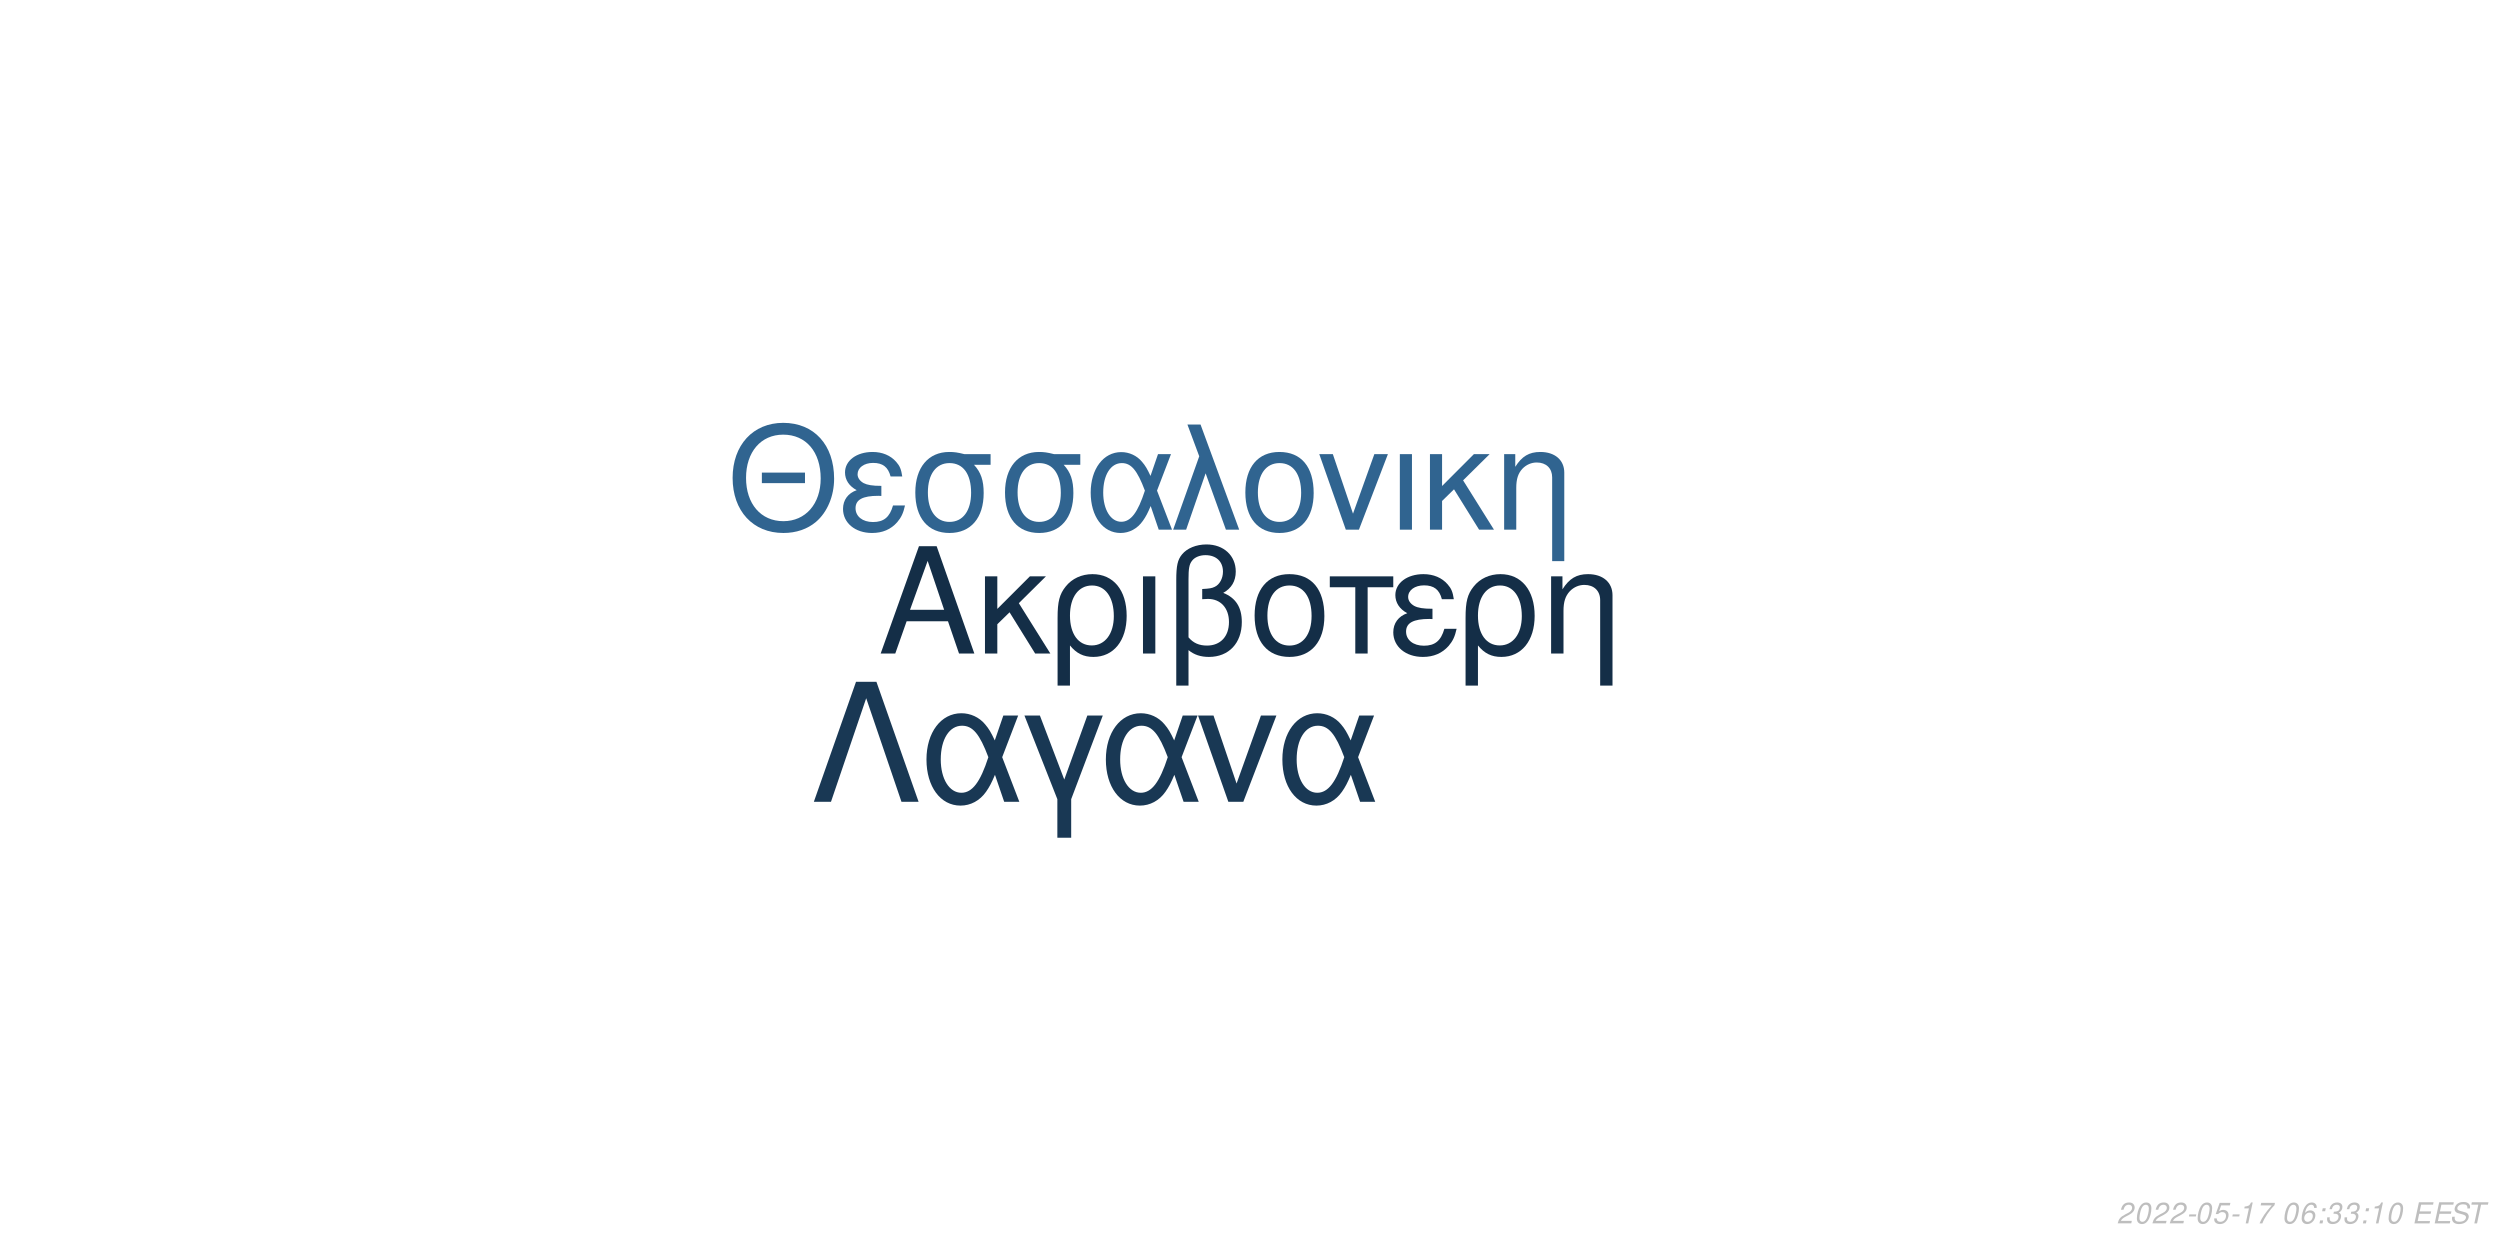
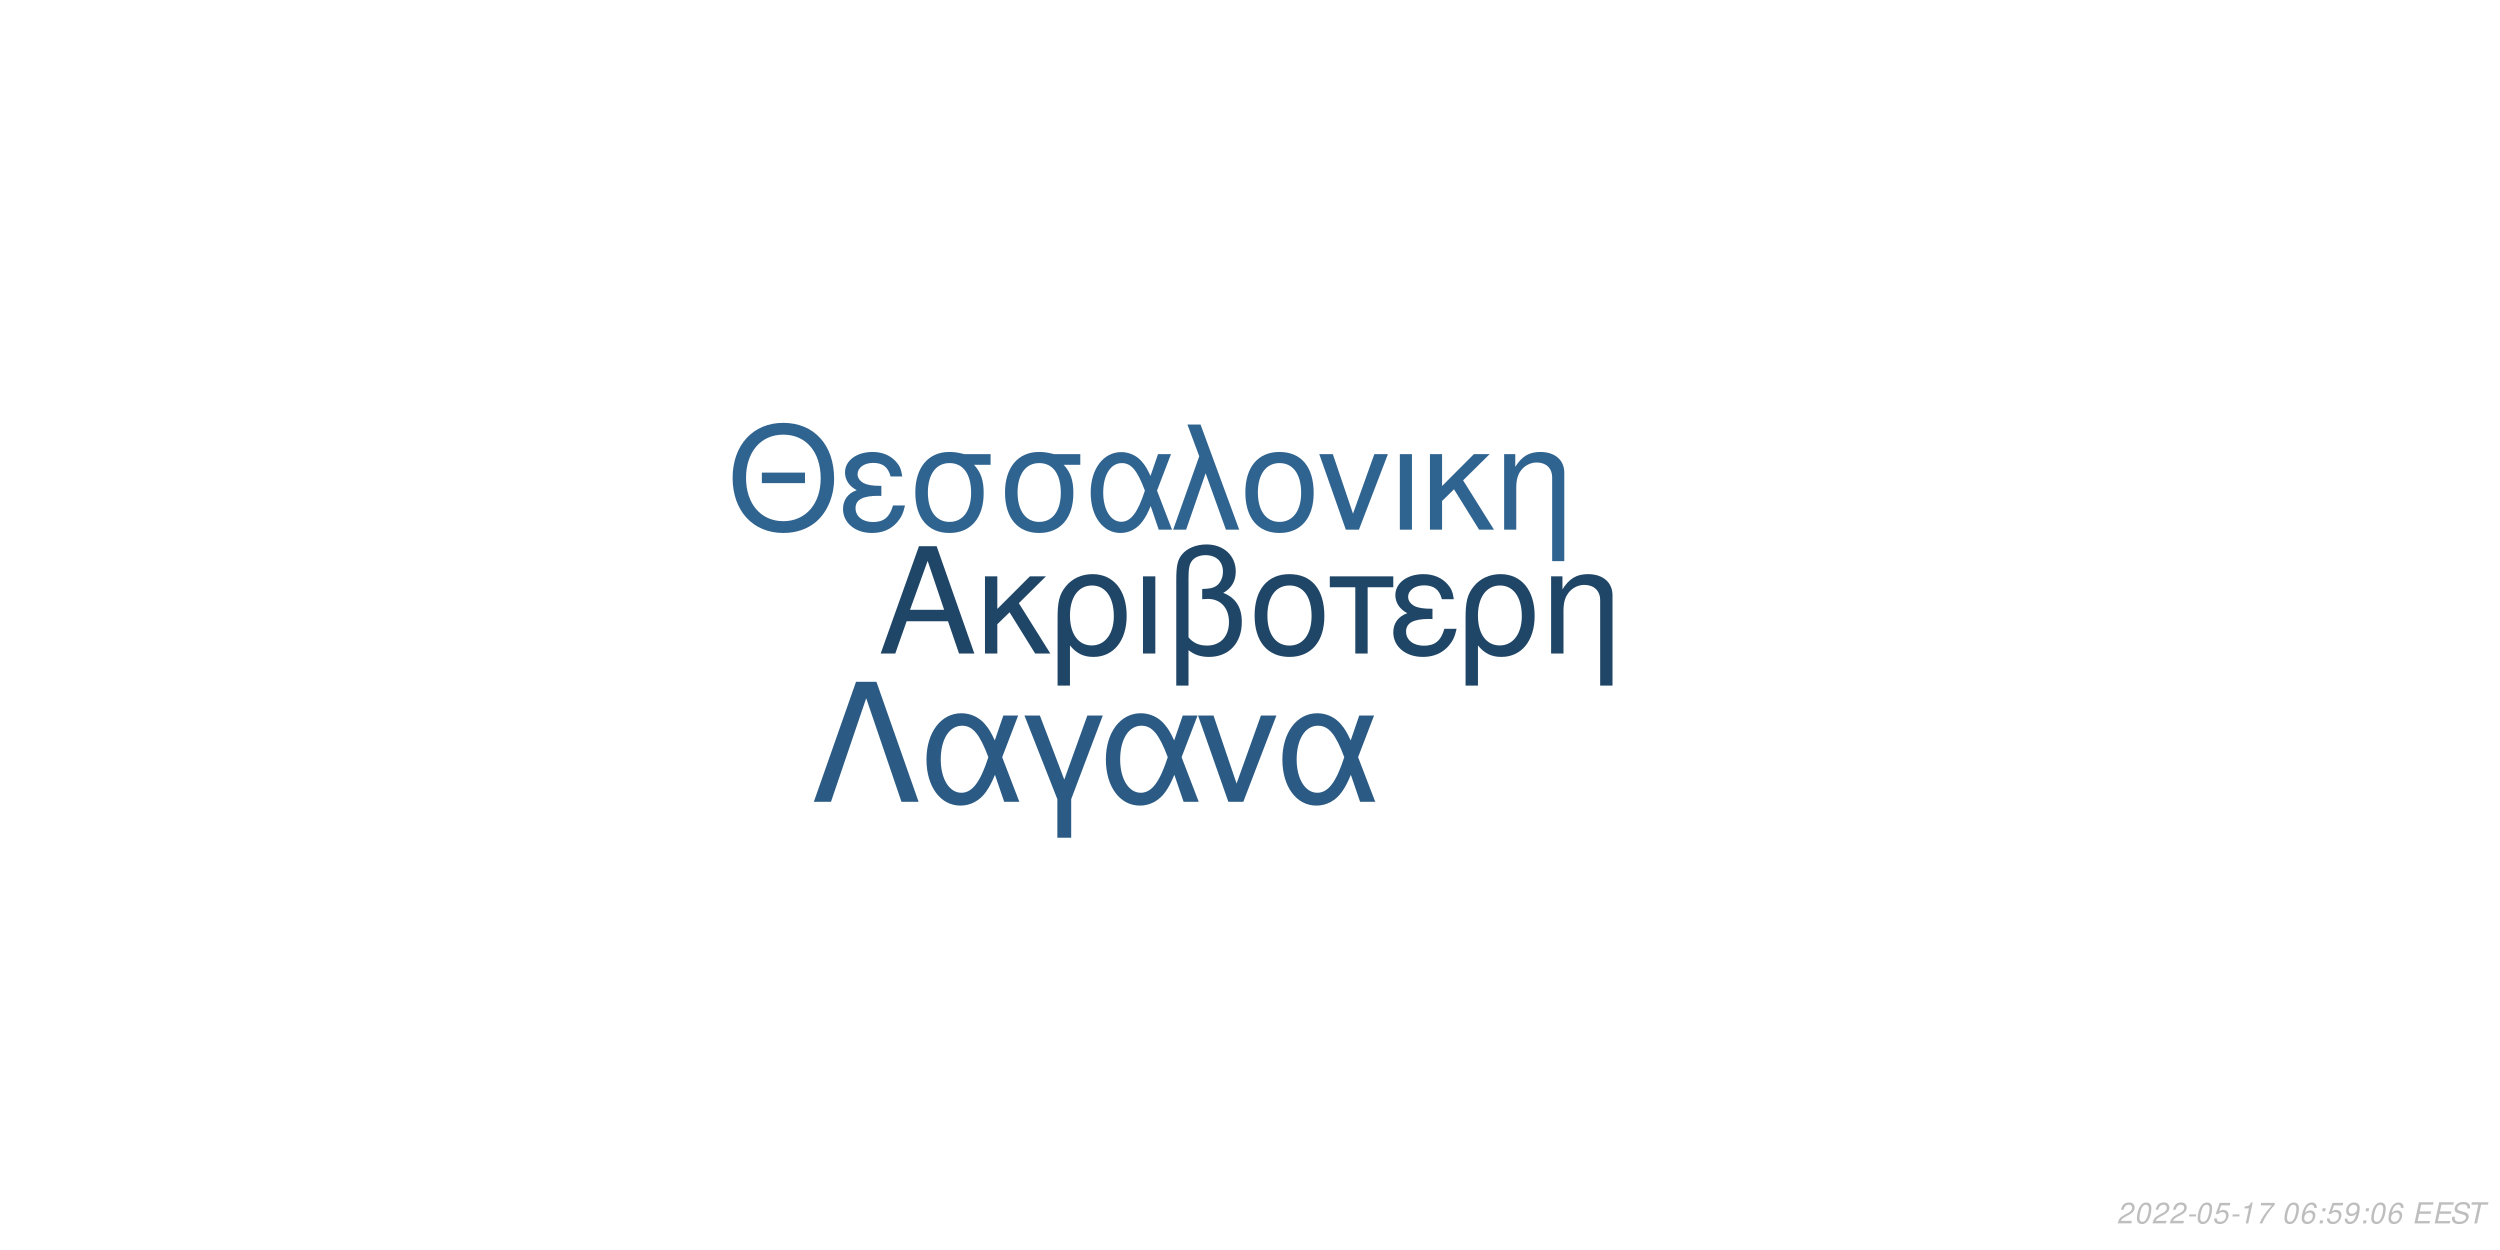
<svg xmlns="http://www.w3.org/2000/svg" xmlns:xlink="http://www.w3.org/1999/xlink" width="864pt" height="432pt" viewBox="0 0 864 432" version="1.1">
  <defs>
    <g>
      <symbol overflow="visible" id="glyph0-0">
        <path style="stroke:none;" d="" />
      </symbol>
      <symbol overflow="visible" id="glyph0-1">
        <path style="stroke:none;" d="M 24.125 -11.141 L 27.938 0 L 33.234 0 L 20.203 -37.094 L 14.094 -37.094 L 0.859 0 L 5.906 0 L 9.828 -11.141 Z M 22.797 -15.109 L 11 -15.109 L 17.094 -32.016 Z M 22.797 -15.109 " />
      </symbol>
      <symbol overflow="visible" id="glyph0-2">
        <path style="stroke:none;" d="M 7.172 -15.422 L 7.172 -26.672 L 2.906 -26.672 L 2.906 0 L 7.172 0 L 7.172 -10.125 L 11.406 -14.25 L 20.25 0 L 25.5 0 L 14.609 -17.406 L 23.969 -26.672 L 18.422 -26.672 Z M 7.172 -15.422 " />
      </symbol>
      <symbol overflow="visible" id="glyph0-3">
        <path style="stroke:none;" d="M 3 11.094 L 7.281 11.094 L 7.281 -2.797 C 9.516 -0.047 11.953 1.172 15.375 1.172 C 22.344 1.172 26.875 -4.422 26.875 -13.031 C 26.875 -21.891 22.297 -27.438 15.062 -27.438 C 11.297 -27.438 7.984 -25.906 5.797 -23.156 C 3.672 -20.516 3 -17.969 3 -12.359 Z M 14.906 -23.516 C 19.547 -23.516 22.438 -19.438 22.438 -12.922 C 22.438 -6.812 19.391 -2.797 14.812 -2.797 C 10.172 -2.797 7.281 -6.766 7.281 -13.125 C 7.281 -19.484 10.234 -23.516 14.906 -23.516 Z M 14.906 -23.516 " />
      </symbol>
      <symbol overflow="visible" id="glyph0-4">
        <path style="stroke:none;" d="M 3.516 0 L 7.781 0 L 7.781 -26.672 L 3.516 -26.672 Z M 3.516 0 " />
      </symbol>
      <symbol overflow="visible" id="glyph0-5">
        <path style="stroke:none;" d="M 4.016 11.094 L 8.25 11.094 L 8.25 -1.172 C 10.172 0.406 12.422 1.172 15.312 1.172 C 22.188 1.172 26.672 -3.609 26.672 -10.891 C 26.672 -15.984 24.578 -19.234 20.25 -20.969 C 23.109 -22.547 24.578 -25.031 24.578 -28.344 C 24.578 -33.844 20.406 -37.703 14.453 -37.703 C 10.938 -37.703 7.734 -36.391 6 -34.25 C 4.484 -32.422 4.016 -30.328 4.016 -25.391 Z M 8.25 -25.656 C 8.25 -29.359 8.5 -30.844 9.469 -32.062 C 10.375 -33.281 12.156 -34 14.094 -34 C 17.812 -34 20.156 -31.812 20.156 -28.297 C 20.156 -25.953 18.984 -23.812 17.297 -23.047 C 16.281 -22.547 15.469 -22.438 12.984 -22.297 L 12.984 -18.781 C 13.734 -18.828 14.344 -18.875 14.969 -18.875 C 19.344 -18.875 22.234 -15.719 22.234 -10.891 C 22.234 -5.906 19.281 -2.75 14.656 -2.75 C 11.953 -2.75 9.922 -3.609 8.25 -5.594 Z M 8.25 -25.656 " />
      </symbol>
      <symbol overflow="visible" id="glyph0-6">
        <path style="stroke:none;" d="M 14.094 -27.438 C 6.562 -27.438 2.094 -22.094 2.094 -13.125 C 2.094 -4.125 6.562 1.172 14.141 1.172 C 21.672 1.172 26.203 -4.172 26.203 -12.922 C 26.203 -22.188 21.828 -27.438 14.094 -27.438 Z M 14.141 -23.516 C 18.938 -23.516 21.781 -19.594 21.781 -12.984 C 21.781 -6.672 18.828 -2.75 14.141 -2.75 C 9.422 -2.75 6.516 -6.672 6.516 -13.125 C 6.516 -19.594 9.422 -23.516 14.141 -23.516 Z M 14.141 -23.516 " />
      </symbol>
      <symbol overflow="visible" id="glyph0-7">
        <path style="stroke:none;" d="M 7.891 0 L 12.156 0 L 12.156 -22.906 L 21.016 -22.906 L 21.016 -26.672 L -0.922 -26.672 L -0.922 -22.906 L 7.891 -22.906 Z M 7.891 0 " />
      </symbol>
      <symbol overflow="visible" id="glyph0-8">
        <path style="stroke:none;" d="M 14.562 -15.469 C 11.344 -15.469 9.562 -15.781 8.297 -16.438 C 6.922 -17.203 6.156 -18.328 6.156 -19.547 C 6.156 -21.891 8.453 -23.562 11.656 -23.562 C 15.062 -23.562 16.953 -22.094 17.812 -18.781 L 21.938 -18.781 C 21.578 -21.266 21.062 -22.5 19.797 -23.922 C 17.812 -26.203 14.906 -27.438 11.453 -27.438 C 5.797 -27.438 1.734 -24.375 1.734 -20.203 C 1.734 -17.609 3.156 -15.375 5.859 -13.938 C 2.797 -12.875 1.016 -10.484 1.016 -7.328 C 1.016 -2.391 5.297 1.172 11.25 1.172 C 14.969 1.172 17.906 -0.109 20.156 -2.641 C 21.578 -4.328 22.297 -5.797 22.906 -8.547 L 18.672 -8.547 C 17.5 -4.422 15.422 -2.703 11.609 -2.703 C 7.938 -2.703 5.438 -4.688 5.438 -7.578 C 5.438 -10.578 7.938 -11.953 13.484 -11.953 C 13.641 -11.953 14.094 -11.953 14.562 -11.906 Z M 14.562 -15.469 " />
      </symbol>
      <symbol overflow="visible" id="glyph0-9">
        <path style="stroke:none;" d="M 3.562 -26.672 L 3.562 0 L 7.844 0 L 7.844 -14.703 C 7.844 -17.906 8.5 -19.891 10.031 -21.531 C 11.406 -22.953 13.188 -23.719 15.062 -23.719 C 18.375 -23.719 20.516 -21.672 20.516 -18.469 L 20.516 11.094 L 24.781 11.094 L 24.781 -20.156 C 24.781 -24.578 21.469 -27.438 16.328 -27.438 C 12.359 -27.438 9.828 -25.906 7.484 -22.188 L 7.484 -26.672 Z M 3.562 -26.672 " />
      </symbol>
      <symbol overflow="visible" id="glyph1-0">
        <path style="stroke:none;" d="" />
      </symbol>
      <symbol overflow="visible" id="glyph1-1">
        <path style="stroke:none;" d="M 26.859 -19.734 L 11.953 -19.734 L 11.953 -16.094 L 26.859 -16.094 Z M 19.328 -36.922 C 8.922 -36.922 1.844 -29.25 1.844 -17.891 C 1.844 -6.484 8.875 1.141 19.391 1.141 C 23.812 1.141 27.703 -0.203 30.641 -2.688 C 34.578 -6.031 36.922 -11.656 36.922 -17.594 C 36.922 -29.297 30 -36.922 19.328 -36.922 Z M 19.328 -32.844 C 27.203 -32.844 32.281 -26.906 32.281 -17.688 C 32.281 -8.922 27.062 -2.938 19.391 -2.938 C 11.609 -2.938 6.484 -8.922 6.484 -17.891 C 6.484 -26.859 11.609 -32.844 19.328 -32.844 Z M 19.328 -32.844 " />
      </symbol>
      <symbol overflow="visible" id="glyph1-2">
        <path style="stroke:none;" d="M 14.25 -15.141 C 11.109 -15.141 9.375 -15.453 8.125 -16.094 C 6.781 -16.844 6.031 -17.938 6.031 -19.141 C 6.031 -21.422 8.266 -23.078 11.406 -23.078 C 14.75 -23.078 16.594 -21.625 17.438 -18.391 L 21.469 -18.391 C 21.125 -20.828 20.625 -22.031 19.391 -23.422 C 17.438 -25.656 14.594 -26.859 11.219 -26.859 C 5.688 -26.859 1.688 -23.875 1.688 -19.781 C 1.688 -17.234 3.094 -15.047 5.734 -13.656 C 2.734 -12.609 1 -10.266 1 -7.172 C 1 -2.344 5.188 1.141 11.016 1.141 C 14.656 1.141 17.547 -0.094 19.734 -2.594 C 21.125 -4.234 21.828 -5.688 22.422 -8.375 L 18.281 -8.375 C 17.141 -4.328 15.094 -2.641 11.359 -2.641 C 7.766 -2.641 5.328 -4.578 5.328 -7.422 C 5.328 -10.359 7.766 -11.703 13.203 -11.703 C 13.359 -11.703 13.797 -11.703 14.25 -11.656 Z M 14.25 -15.141 " />
      </symbol>
      <symbol overflow="visible" id="glyph1-3">
        <path style="stroke:none;" d="M 29 -26.109 L 19.938 -26.109 C 17.594 -26.703 16.438 -26.859 14.703 -26.859 C 7.469 -26.859 2.984 -21.469 2.984 -12.859 C 2.984 -4.031 7.375 1.141 14.797 1.141 C 22.172 1.141 26.609 -4.078 26.609 -12.656 C 26.609 -17.047 25.656 -19.828 23.266 -22.422 L 29 -22.422 Z M 14.797 -23.016 C 19.531 -23.016 22.266 -19.234 22.266 -12.75 C 22.266 -6.531 19.438 -2.688 14.797 -2.688 C 10.172 -2.688 7.328 -6.531 7.328 -12.859 C 7.328 -19.188 10.172 -23.016 14.797 -23.016 Z M 14.797 -23.016 " />
      </symbol>
      <symbol overflow="visible" id="glyph1-4">
        <path style="stroke:none;" d="M 29.344 -26.109 L 24.859 -26.109 L 22.266 -18.578 C 21.125 -21.031 20.484 -22.125 19.328 -23.469 C 17.547 -25.609 14.906 -26.812 12.156 -26.812 C 5.984 -26.812 1.594 -20.984 1.594 -12.812 C 1.594 -4.578 5.828 1.141 11.906 1.141 C 14.953 1.141 17.734 -0.344 19.625 -3.047 C 20.672 -4.531 21.281 -5.688 22.328 -8.172 L 25.109 0 L 29.703 0 L 24.516 -13.5 Z M 20.328 -13.5 C 17.891 -5.922 15.453 -2.734 12.156 -2.734 C 8.516 -2.734 5.922 -6.922 5.922 -12.812 C 5.922 -18.938 8.516 -23.016 12.359 -23.016 C 15.594 -23.016 17.688 -20.531 20.328 -13.5 Z M 20.328 -13.5 " />
      </symbol>
      <symbol overflow="visible" id="glyph1-5">
        <path style="stroke:none;" d="M 1.094 0 L 5.578 0 L 12.312 -19.484 L 19.328 0 L 23.922 0 L 10.562 -36.328 L 6.031 -36.328 L 10.109 -25.359 Z M 1.094 0 " />
      </symbol>
      <symbol overflow="visible" id="glyph1-6">
        <path style="stroke:none;" d="M 13.797 -26.859 C 6.422 -26.859 2.047 -21.625 2.047 -12.859 C 2.047 -4.031 6.422 1.141 13.859 1.141 C 21.234 1.141 25.656 -4.078 25.656 -12.656 C 25.656 -21.719 21.375 -26.859 13.797 -26.859 Z M 13.859 -23.016 C 18.531 -23.016 21.328 -19.188 21.328 -12.703 C 21.328 -6.531 18.438 -2.688 13.859 -2.688 C 9.219 -2.688 6.375 -6.531 6.375 -12.859 C 6.375 -19.188 9.219 -23.016 13.859 -23.016 Z M 13.859 -23.016 " />
      </symbol>
      <symbol overflow="visible" id="glyph1-7">
        <path style="stroke:none;" d="M 14.297 0 L 24.312 -26.109 L 19.625 -26.109 L 12.25 -5.531 L 5.281 -26.109 L 0.594 -26.109 L 9.766 0 Z M 14.297 0 " />
      </symbol>
      <symbol overflow="visible" id="glyph1-8">
        <path style="stroke:none;" d="M 3.438 0 L 7.625 0 L 7.625 -26.109 L 3.438 -26.109 Z M 3.438 0 " />
      </symbol>
      <symbol overflow="visible" id="glyph1-9">
        <path style="stroke:none;" d="M 7.031 -15.094 L 7.031 -26.109 L 2.844 -26.109 L 2.844 0 L 7.031 0 L 7.031 -9.922 L 11.156 -13.953 L 19.828 0 L 24.969 0 L 14.297 -17.047 L 23.469 -26.109 L 18.031 -26.109 Z M 7.031 -15.094 " />
      </symbol>
      <symbol overflow="visible" id="glyph1-10">
        <path style="stroke:none;" d="M 3.484 -26.109 L 3.484 0 L 7.672 0 L 7.672 -14.406 C 7.672 -17.547 8.328 -19.484 9.812 -21.078 C 11.156 -22.469 12.906 -23.219 14.75 -23.219 C 17.984 -23.219 20.078 -21.234 20.078 -18.094 L 20.078 10.859 L 24.266 10.859 L 24.266 -19.734 C 24.266 -24.062 21.031 -26.859 16 -26.859 C 12.109 -26.859 9.609 -25.359 7.328 -21.719 L 7.328 -26.109 Z M 3.484 -26.109 " />
      </symbol>
      <symbol overflow="visible" id="glyph2-0">
        <path style="stroke:none;" d="" />
      </symbol>
      <symbol overflow="visible" id="glyph2-1">
        <path style="stroke:none;" d="M 22.531 -41.484 L 15.484 -41.484 L 0.906 0 L 6.828 0 L 19 -35.797 L 31.188 0 L 37.109 0 Z M 22.531 -41.484 " />
      </symbol>
      <symbol overflow="visible" id="glyph2-2">
        <path style="stroke:none;" d="M 33.516 -29.812 L 28.391 -29.812 L 25.438 -21.219 C 24.125 -24.016 23.391 -25.266 22.078 -26.797 C 20.031 -29.25 17.016 -30.609 13.891 -30.609 C 6.828 -30.609 1.828 -23.953 1.828 -14.625 C 1.828 -5.234 6.656 1.312 13.594 1.312 C 17.078 1.312 20.266 -0.391 22.422 -3.469 C 23.609 -5.172 24.297 -6.484 25.5 -9.328 L 28.688 0 L 33.922 0 L 28 -15.422 Z M 23.219 -15.422 C 20.422 -6.766 17.641 -3.125 13.891 -3.125 C 9.734 -3.125 6.766 -7.906 6.766 -14.625 C 6.766 -21.625 9.734 -26.297 14.109 -26.297 C 17.812 -26.297 20.203 -23.453 23.219 -15.422 Z M 23.219 -15.422 " />
      </symbol>
      <symbol overflow="visible" id="glyph2-3">
        <path style="stroke:none;" d="M 12.062 12.406 L 16.844 12.406 L 16.844 -0.906 L 27.766 -29.812 L 22.422 -29.812 L 14.453 -7.688 L 6.031 -29.812 L 0.688 -29.812 L 12.062 -0.906 Z M 12.062 12.406 " />
      </symbol>
      <symbol overflow="visible" id="glyph2-4">
        <path style="stroke:none;" d="M 16.328 0 L 27.766 -29.812 L 22.422 -29.812 L 14 -6.312 L 6.031 -29.812 L 0.688 -29.812 L 11.156 0 Z M 16.328 0 " />
      </symbol>
      <symbol overflow="visible" id="glyph3-0">
        <path style="stroke:none;" d="" />
      </symbol>
      <symbol overflow="visible" id="glyph3-1">
        <path style="stroke:none;" d="M 5.234 -0.875 L 1.469 -0.875 C 1.641 -1.375 2.203 -1.891 3.109 -2.344 L 4.234 -2.938 C 5.562 -3.625 6.219 -4.469 6.219 -5.484 C 6.219 -5.938 6.062 -6.359 5.797 -6.656 C 5.469 -7.047 4.984 -7.234 4.312 -7.234 C 2.766 -7.234 1.891 -6.453 1.484 -4.734 L 2.375 -4.734 C 2.484 -5.188 2.609 -5.484 2.797 -5.75 C 3.094 -6.203 3.609 -6.453 4.188 -6.453 C 4.891 -6.453 5.344 -6.031 5.344 -5.375 C 5.344 -4.703 4.859 -4.094 4.016 -3.656 L 2.984 -3.125 C 1.234 -2.188 0.797 -1.656 0.344 -0.016 L 5.047 -0.016 Z M 5.234 -0.875 " />
      </symbol>
      <symbol overflow="visible" id="glyph3-2">
        <path style="stroke:none;" d="M 4.203 -7.234 C 3.375 -7.234 2.688 -6.812 2.125 -5.984 C 1.484 -5.047 0.984 -3.188 0.984 -1.734 C 0.984 -1.109 1.172 -0.562 1.484 -0.266 C 1.797 0.047 2.281 0.234 2.766 0.234 C 3.625 0.234 4.281 -0.156 4.859 -1.016 C 5.516 -1.953 6 -3.797 6 -5.266 C 6 -6.5 5.328 -7.234 4.203 -7.234 Z M 4.094 -6.453 C 4.734 -6.453 5.125 -5.984 5.125 -5.156 C 5.125 -4.203 4.781 -2.625 4.406 -1.812 C 3.984 -0.938 3.516 -0.547 2.875 -0.547 C 2.25 -0.547 1.875 -1.031 1.875 -1.828 C 1.875 -2.797 2.203 -4.344 2.594 -5.203 C 2.984 -6.047 3.453 -6.453 4.094 -6.453 Z M 4.094 -6.453 " />
      </symbol>
      <symbol overflow="visible" id="glyph3-3">
        <path style="stroke:none;" d="M 3.516 -3.125 L 1.125 -3.125 L 0.969 -2.406 L 3.359 -2.406 Z M 3.516 -3.125 " />
      </symbol>
      <symbol overflow="visible" id="glyph3-4">
        <path style="stroke:none;" d="M 6.297 -7.094 L 2.594 -7.094 L 1.234 -3.234 L 2.047 -3.234 C 2.656 -3.766 2.938 -3.906 3.531 -3.906 C 4.328 -3.906 4.797 -3.453 4.797 -2.688 C 4.797 -1.438 3.969 -0.547 2.828 -0.547 C 2.031 -0.547 1.609 -0.938 1.578 -1.734 L 0.703 -1.734 L 0.703 -1.516 C 0.703 -0.938 0.844 -0.547 1.188 -0.266 C 1.562 0.062 2.078 0.234 2.703 0.234 C 3.656 0.234 4.391 -0.156 4.984 -0.922 C 5.422 -1.5 5.672 -2.234 5.672 -2.953 C 5.672 -4 4.938 -4.672 3.812 -4.672 C 3.328 -4.672 2.906 -4.547 2.406 -4.234 L 3.109 -6.219 L 6.109 -6.219 Z M 6.297 -7.094 " />
      </symbol>
      <symbol overflow="visible" id="glyph3-5">
        <path style="stroke:none;" d="M 3.703 -5.188 L 2.594 0 L 3.469 0 L 5.016 -7.234 L 4.438 -7.234 C 3.906 -6.156 3.688 -6.016 2.234 -5.812 L 2.109 -5.188 Z M 3.703 -5.188 " />
      </symbol>
      <symbol overflow="visible" id="glyph3-6">
        <path style="stroke:none;" d="M 6.703 -7.094 L 1.953 -7.094 L 1.766 -6.219 L 5.594 -6.219 C 3.344 -3.688 2.266 -2.109 1.375 0 L 2.344 0 C 3.031 -1.906 4.828 -4.594 6.547 -6.281 Z M 6.703 -7.094 " />
      </symbol>
      <symbol overflow="visible" id="glyph3-7">
        <path style="stroke:none;" d="" />
      </symbol>
      <symbol overflow="visible" id="glyph3-8">
        <path style="stroke:none;" d="M 6.125 -5.344 L 6.141 -5.625 C 6.141 -6.609 5.453 -7.234 4.391 -7.234 C 3.438 -7.234 2.641 -6.719 2.016 -5.703 C 1.422 -4.781 0.938 -2.953 0.938 -1.688 C 0.938 -0.516 1.688 0.234 2.859 0.234 C 3.703 0.234 4.438 -0.156 5 -0.875 C 5.406 -1.422 5.672 -2.156 5.672 -2.766 C 5.672 -3.812 4.969 -4.5 3.906 -4.5 C 3.234 -4.5 2.672 -4.234 2.094 -3.625 C 2.406 -5.375 3.234 -6.453 4.25 -6.453 C 4.703 -6.453 5.062 -6.234 5.172 -5.844 C 5.203 -5.719 5.234 -5.578 5.25 -5.344 Z M 3.656 -3.734 C 4.344 -3.734 4.797 -3.281 4.797 -2.625 C 4.797 -1.469 3.984 -0.547 2.984 -0.547 C 2.297 -0.547 1.812 -1.047 1.812 -1.766 C 1.812 -2.859 2.625 -3.734 3.656 -3.734 Z M 3.656 -3.734 " />
      </symbol>
      <symbol overflow="visible" id="glyph3-9">
        <path style="stroke:none;" d="M 2.359 -1.031 L 1.312 -1.031 L 1.094 0 L 2.141 0 Z M 3.266 -5.234 L 2.219 -5.234 L 2 -4.203 L 3.047 -4.203 Z M 3.266 -5.234 " />
      </symbol>
      <symbol overflow="visible" id="glyph3-10">
-         <path style="stroke:none;" d="M 2.922 -3.312 C 3.125 -3.344 3.234 -3.344 3.375 -3.344 C 4.203 -3.344 4.688 -3 4.688 -2.406 C 4.688 -1.312 3.906 -0.547 2.781 -0.547 C 2.047 -0.547 1.594 -0.938 1.594 -1.562 C 1.594 -1.719 1.609 -1.844 1.656 -2.094 L 0.766 -2.094 C 0.734 -1.797 0.719 -1.641 0.719 -1.469 C 0.719 -0.375 1.406 0.234 2.641 0.234 C 3.547 0.234 4.297 -0.078 4.812 -0.656 C 5.266 -1.156 5.562 -1.875 5.562 -2.547 C 5.562 -3.125 5.344 -3.453 4.797 -3.734 C 5.641 -4.234 6.016 -4.844 6.016 -5.734 C 6.016 -6.656 5.312 -7.234 4.203 -7.234 C 3.375 -7.234 2.672 -6.938 2.188 -6.375 C 1.891 -6.031 1.703 -5.641 1.516 -4.906 L 2.391 -4.906 C 2.5 -5.359 2.594 -5.594 2.734 -5.812 C 3.047 -6.234 3.516 -6.453 4.078 -6.453 C 4.734 -6.453 5.141 -6.125 5.141 -5.578 C 5.141 -5.188 5.016 -4.797 4.797 -4.547 C 4.516 -4.234 4 -4.062 3.266 -4.062 L 3.078 -4.062 Z M 2.922 -3.312 " />
+         <path style="stroke:none;" d="M 0.844 -1.656 C 0.844 -1.547 0.844 -1.438 0.844 -1.375 C 0.844 -0.406 1.531 0.234 2.578 0.234 C 3.203 0.234 3.766 0.016 4.297 -0.438 C 4.938 -1 5.312 -1.656 5.594 -2.719 C 5.844 -3.672 6.016 -4.766 6.016 -5.375 C 6.016 -5.844 5.844 -6.328 5.547 -6.656 C 5.203 -7.031 4.703 -7.234 4.062 -7.234 C 2.516 -7.234 1.297 -5.938 1.297 -4.266 C 1.297 -3.203 1.984 -2.547 3.047 -2.547 C 3.484 -2.547 3.953 -2.672 4.281 -2.891 C 4.406 -2.984 4.547 -3.078 4.828 -3.344 C 4.438 -1.484 3.703 -0.547 2.703 -0.547 C 2.109 -0.547 1.719 -0.938 1.719 -1.547 L 1.719 -1.656 Z M 3.953 -6.453 C 4.625 -6.453 5.141 -5.953 5.141 -5.281 C 5.141 -4.188 4.312 -3.312 3.297 -3.312 C 2.594 -3.312 2.172 -3.734 2.172 -4.453 C 2.172 -5.562 2.984 -6.453 3.953 -6.453 Z M 3.953 -6.453 " />
      </symbol>
      <symbol overflow="visible" id="glyph3-11">
        <path style="stroke:none;" d="M 2.547 -3.312 L 6.5 -3.312 L 6.688 -4.141 L 2.719 -4.141 L 3.219 -6.469 L 7.344 -6.469 L 7.516 -7.297 L 2.453 -7.297 L 0.906 0 L 6.125 0 L 6.297 -0.812 L 2.016 -0.812 Z M 2.547 -3.312 " />
      </symbol>
      <symbol overflow="visible" id="glyph3-12">
        <path style="stroke:none;" d="M 7.062 -5.156 C 7.125 -5.438 7.141 -5.562 7.141 -5.703 C 7.141 -6.156 6.938 -6.594 6.594 -6.891 C 6.188 -7.25 5.656 -7.406 4.875 -7.406 C 3.844 -7.406 3.047 -7.125 2.5 -6.562 C 2.094 -6.141 1.781 -5.438 1.781 -4.922 C 1.781 -4.297 2.219 -3.766 2.891 -3.562 L 4.594 -3.094 C 5.406 -2.859 5.734 -2.578 5.734 -2.094 C 5.734 -1.781 5.547 -1.406 5.266 -1.141 C 4.844 -0.766 4.266 -0.578 3.453 -0.578 C 2.328 -0.578 1.812 -0.984 1.812 -1.906 C 1.812 -2.047 1.812 -2.125 1.844 -2.312 L 0.984 -2.312 C 0.906 -2.062 0.891 -1.906 0.891 -1.688 C 0.891 -0.484 1.797 0.234 3.297 0.234 C 4.359 0.234 5.234 -0.062 5.812 -0.609 C 6.344 -1.078 6.688 -1.797 6.688 -2.375 C 6.688 -2.641 6.609 -2.906 6.453 -3.156 C 6.234 -3.5 5.938 -3.703 5.469 -3.828 L 3.75 -4.312 C 2.984 -4.547 2.734 -4.734 2.734 -5.188 C 2.734 -5.547 2.875 -5.844 3.188 -6.109 C 3.547 -6.438 4.031 -6.594 4.703 -6.594 C 5.266 -6.594 5.688 -6.484 5.906 -6.297 C 6.094 -6.125 6.219 -5.797 6.219 -5.516 C 6.219 -5.422 6.203 -5.344 6.188 -5.156 Z M 7.062 -5.156 " />
      </symbol>
      <symbol overflow="visible" id="glyph3-13">
        <path style="stroke:none;" d="M 4.938 -6.469 L 7.312 -6.469 L 7.484 -7.297 L 1.75 -7.297 L 1.578 -6.469 L 3.984 -6.469 L 2.609 0 L 3.547 0 Z M 4.938 -6.469 " />
      </symbol>
    </g>
  </defs>
  <g id="surface1">
    <rect x="0" y="0" width="864" height="432" style="fill:rgb(100%,100%,100%);fill-opacity:1;stroke:none;" />
-     <g style="fill:rgb(7.843%,18.039%,27.843%);fill-opacity:1;">
+     <g style="fill:rgb(12.549%,27.451%,40.392%);fill-opacity:1;">
      <use xlink:href="#glyph0-1" x="303.5" y="225.861" />
      <use xlink:href="#glyph0-2" x="337.5" y="225.861" />
      <use xlink:href="#glyph0-3" x="362.5" y="225.861" />
      <use xlink:href="#glyph0-4" x="391.5" y="225.861" />
      <use xlink:href="#glyph0-5" x="402.5" y="225.861" />
      <use xlink:href="#glyph0-6" x="431.5" y="225.861" />
      <use xlink:href="#glyph0-7" x="460.5" y="225.861" />
      <use xlink:href="#glyph0-8" x="480.5" y="225.861" />
      <use xlink:href="#glyph0-3" x="503.5" y="225.861" />
      <use xlink:href="#glyph0-9" x="532.5" y="225.861" />
    </g>
    <g style="fill:rgb(18.824%,39.216%,56.471%);fill-opacity:1;">
      <use xlink:href="#glyph1-1" x="251.348" y="183.058" />
      <use xlink:href="#glyph1-2" x="290.348" y="183.058" />
      <use xlink:href="#glyph1-3" x="313.348" y="183.058" />
      <use xlink:href="#glyph1-3" x="344.348" y="183.058" />
      <use xlink:href="#glyph1-4" x="375.348" y="183.058" />
      <use xlink:href="#glyph1-5" x="404.348" y="183.058" />
      <use xlink:href="#glyph1-6" x="428.348" y="183.058" />
      <use xlink:href="#glyph1-7" x="455.348" y="183.058" />
      <use xlink:href="#glyph1-8" x="480.348" y="183.058" />
      <use xlink:href="#glyph1-9" x="491.348" y="183.058" />
      <use xlink:href="#glyph1-10" x="516.348" y="183.058" />
    </g>
-     <g style="fill:rgb(9.804%,21.961%,32.941%);fill-opacity:1;">
+     <g style="fill:rgb(16.863%,35.686%,51.765%);fill-opacity:1;">
      <use xlink:href="#glyph2-1" x="280.359" y="277.105" />
      <use xlink:href="#glyph2-2" x="318.359" y="277.105" />
      <use xlink:href="#glyph2-3" x="353.359" y="277.105" />
      <use xlink:href="#glyph2-2" x="380.359" y="277.105" />
      <use xlink:href="#glyph2-4" x="413.359" y="277.105" />
      <use xlink:href="#glyph2-2" x="441.359" y="277.105" />
    </g>
    <g style="fill:rgb(74.51%,74.51%,74.51%);fill-opacity:1;">
      <use xlink:href="#glyph3-1" x="731.52" y="422.81" />
      <use xlink:href="#glyph3-2" x="737.52" y="422.81" />
      <use xlink:href="#glyph3-1" x="743.52" y="422.81" />
      <use xlink:href="#glyph3-1" x="749.52" y="422.81" />
      <use xlink:href="#glyph3-3" x="755.52" y="422.81" />
      <use xlink:href="#glyph3-2" x="758.52" y="422.81" />
      <use xlink:href="#glyph3-4" x="764.52" y="422.81" />
      <use xlink:href="#glyph3-3" x="770.52" y="422.81" />
      <use xlink:href="#glyph3-5" x="773.52" y="422.81" />
      <use xlink:href="#glyph3-6" x="779.52" y="422.81" />
      <use xlink:href="#glyph3-7" x="785.52" y="422.81" />
      <use xlink:href="#glyph3-2" x="788.52" y="422.81" />
      <use xlink:href="#glyph3-8" x="794.52" y="422.81" />
      <use xlink:href="#glyph3-9" x="800.52" y="422.81" />
-       <use xlink:href="#glyph3-10" x="803.52" y="422.81" />
+       <use xlink:href="#glyph3-4" x="803.52" y="422.81" />
      <use xlink:href="#glyph3-10" x="809.52" y="422.81" />
      <use xlink:href="#glyph3-9" x="815.52" y="422.81" />
-       <use xlink:href="#glyph3-5" x="818.52" y="422.81" />
-       <use xlink:href="#glyph3-2" x="824.52" y="422.81" />
+       <use xlink:href="#glyph3-2" x="818.52" y="422.81" />
+       <use xlink:href="#glyph3-8" x="824.52" y="422.81" />
      <use xlink:href="#glyph3-7" x="830.52" y="422.81" />
      <use xlink:href="#glyph3-11" x="833.52" y="422.81" />
      <use xlink:href="#glyph3-11" x="840.52" y="422.81" />
      <use xlink:href="#glyph3-12" x="846.52" y="422.81" />
      <use xlink:href="#glyph3-13" x="852.52" y="422.81" />
    </g>
  </g>
</svg>
